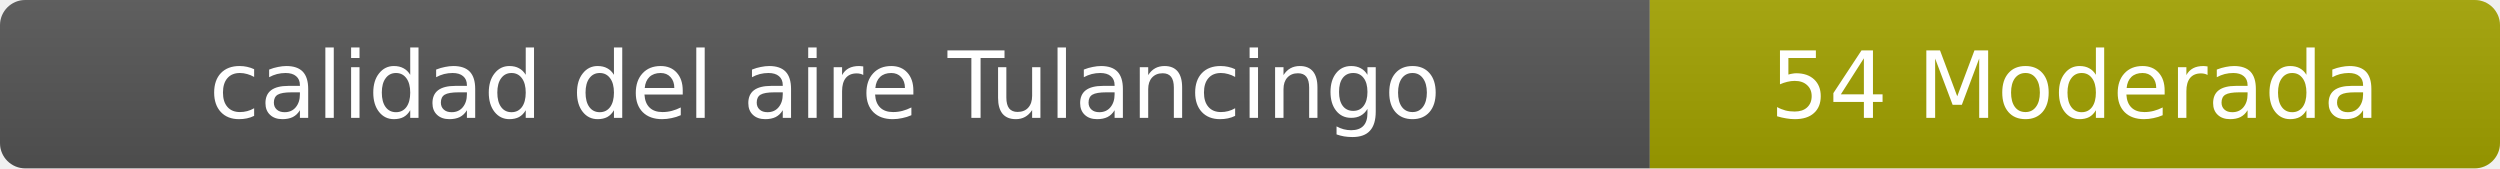
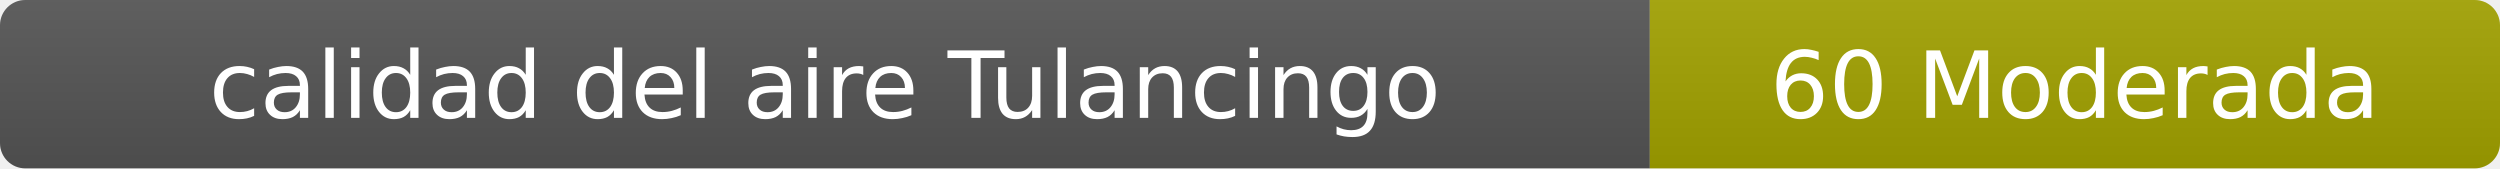
- <svg xmlns="http://www.w3.org/2000/svg" width="297" height="20" role="img" aria-label="calidad del aire: 54 Moderada">
+ <svg xmlns="http://www.w3.org/2000/svg" width="297" height="20" role="img" aria-label="calidad del aire: 60 Moderada">
  <linearGradient id="s" x2="0" y2="100%">
    <stop offset="0" stop-color="#bbb" stop-opacity=".1" />
    <stop offset="1" stop-opacity=".1" />
  </linearGradient>
  <clipPath id="r">
    <rect width="297" height="20" rx="3" fill="#fff" />
  </clipPath>
  <g clip-path="url(#r)">
    <rect width="196" height="20" fill="#555" />
    <rect x="196" width="101" height="20" fill="#a3a300" />
    <rect width="297" height="20" fill="url(#s)" />
  </g>
  <g fill="#fff" text-anchor="middle" font-family="Verdana,Geneva,DejaVu Sans,sans-serif" font-size="11">
    <text x="98" y="14">calidad del aire Tulancingo</text>
-     <text x="246.5" y="14">54 Moderada</text>
+     <text x="246.5" y="14">60 Moderada</text>
  </g>
</svg>
